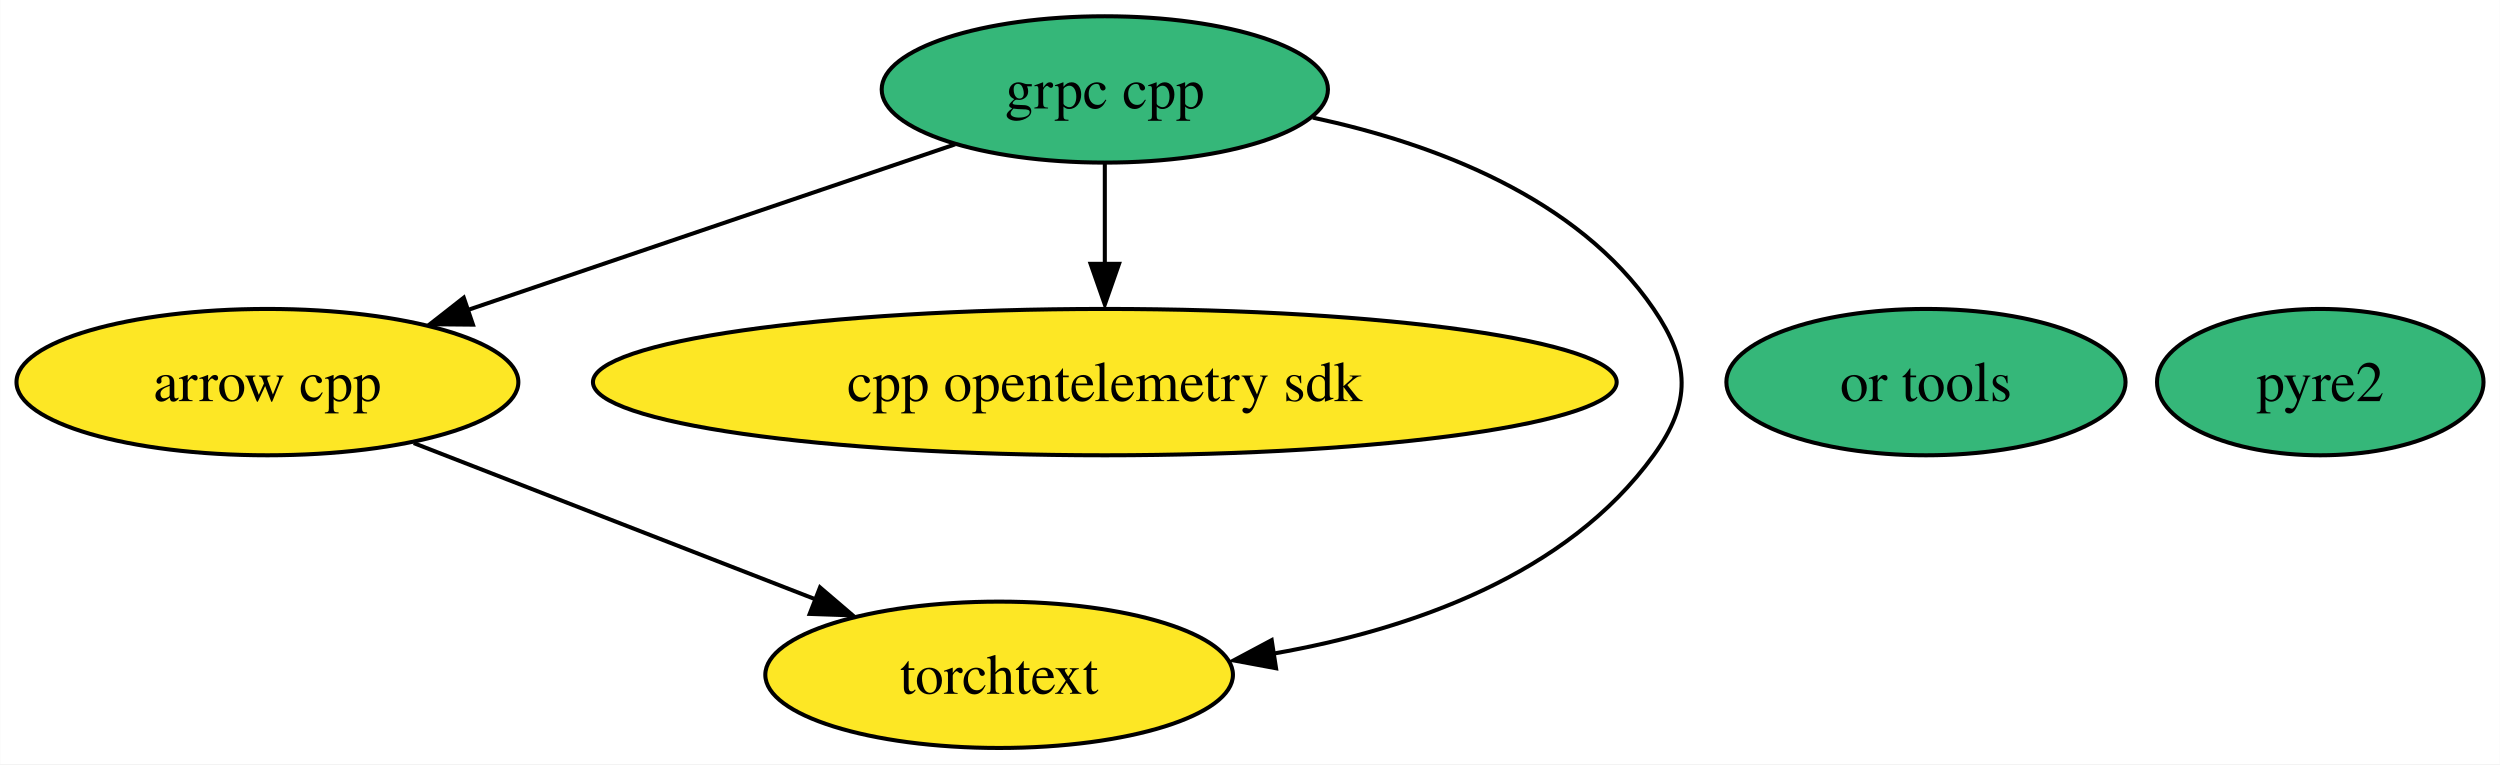
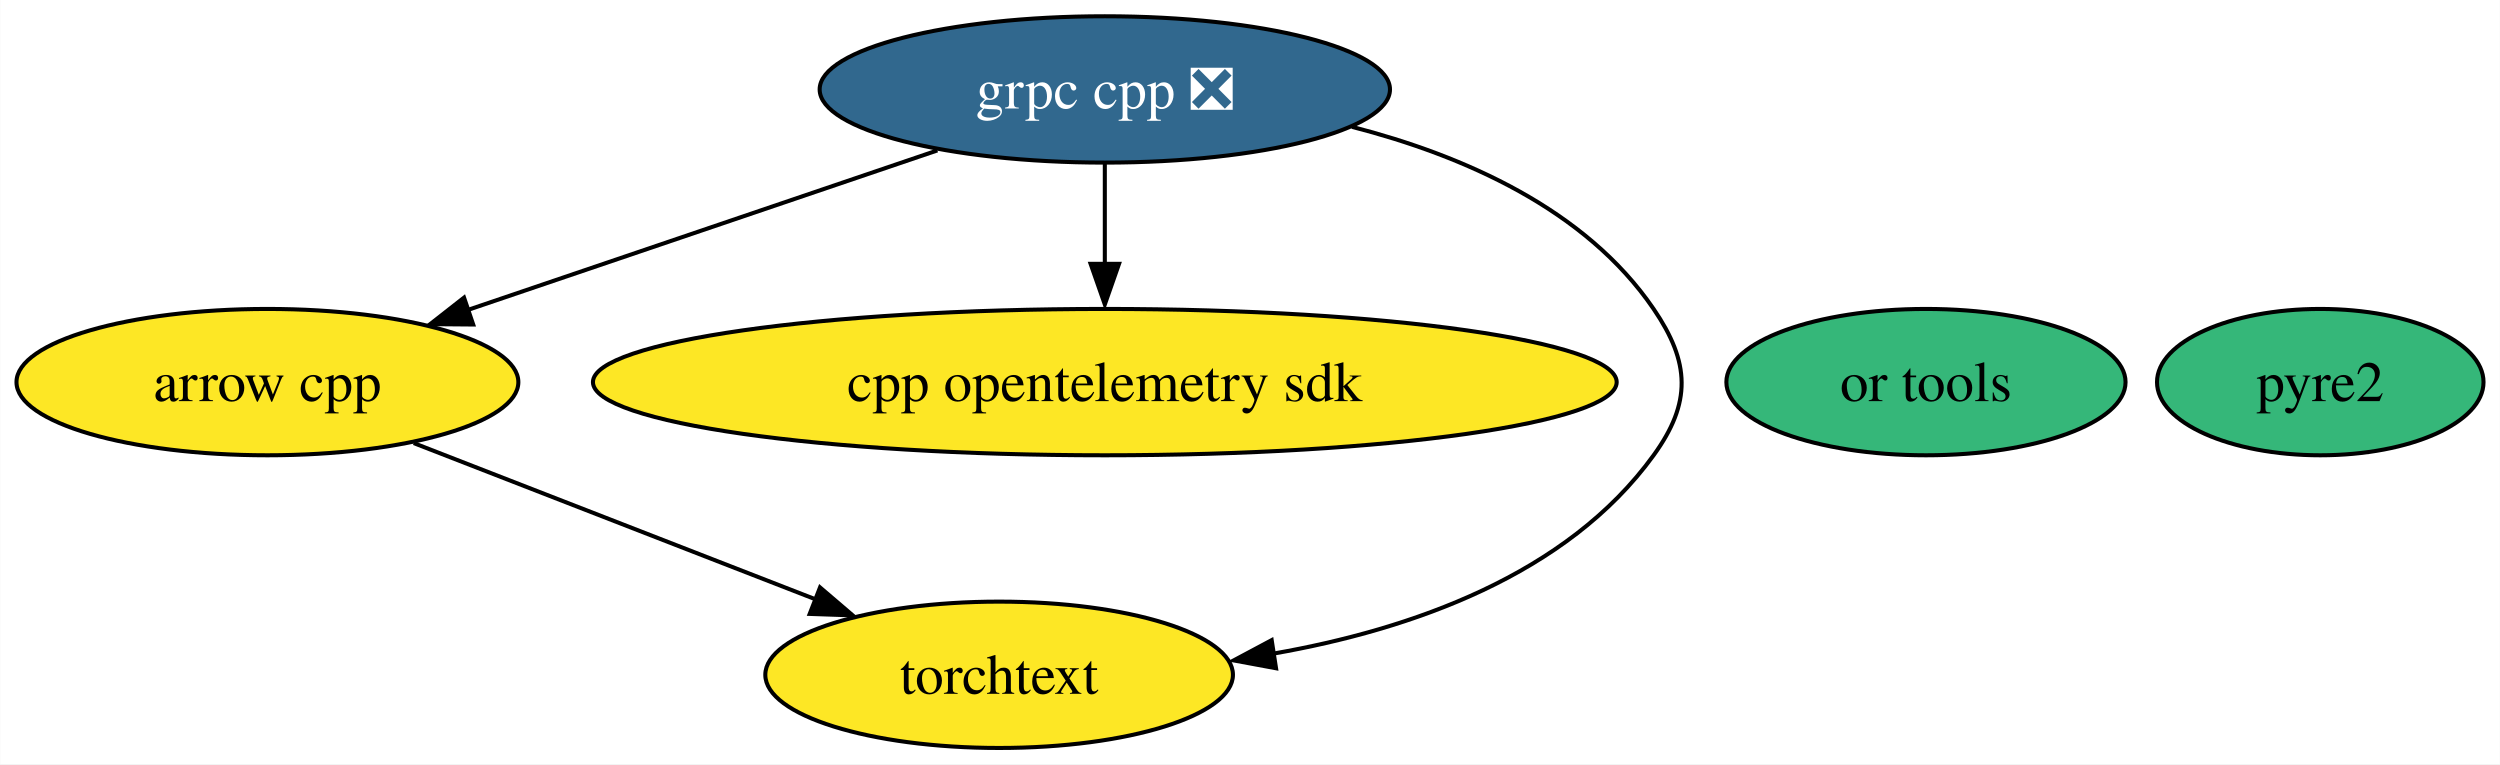
<svg xmlns="http://www.w3.org/2000/svg" xmlns:xlink="http://www.w3.org/1999/xlink" width="615pt" height="188pt" viewBox="0.00 0.00 614.89 188.00">
  <g id="graph0" class="graph" transform="scale(1 1) rotate(0) translate(4 184)">
    <polygon fill="white" stroke="none" points="-4,4 -4,-184 610.89,-184 610.89,4 -4,4" />
    <g id="node1" class="node">
      <g id="a_node1">
        <a xlink:href="https://github.com/conda-forge/arrow-cpp-feedstock" xlink:title="arrow cpp">
          <ellipse fill="#fde725" stroke="black" cx="61.73" cy="-90" rx="61.73" ry="18" />
          <text text-anchor="middle" x="61.73" y="-85.33" font-family="Times,serif" font-size="14.00">arrow cpp</text>
        </a>
      </g>
    </g>
    <g id="node6" class="node">
      <g id="a_node6">
        <a xlink:href="https://github.com/conda-forge/torchtext-feedstock" xlink:title="torchtext">
          <ellipse fill="#fde725" stroke="black" cx="241.73" cy="-18" rx="57.52" ry="18" />
          <text text-anchor="middle" x="241.73" y="-13.32" font-family="Times,serif" font-size="14.00">torchtext</text>
        </a>
      </g>
    </g>
    <g id="edge1" class="edge">
      <path fill="none" stroke="black" d="M97.72,-75C126.21,-63.93 166.14,-48.4 196.73,-36.5" />
      <polygon fill="black" stroke="black" points="197.67,-39.5 205.72,-32.62 195.13,-32.98 197.67,-39.5" />
    </g>
    <g id="node2" class="node">
      <g id="a_node2">
-         <a xlink:href="https://github.com/conda-forge/grpc-cpp-feedstock" xlink:title="grpc cpp">
-           <ellipse fill="#35b779" stroke="black" cx="267.73" cy="-162" rx="54.89" ry="18" />
-           <text text-anchor="middle" x="267.73" y="-157.32" font-family="Times,serif" font-size="14.00">grpc cpp</text>
+         <a xlink:href="https://github.com/conda-forge/grpc-cpp-feedstock/pull/293" xlink:title="grpc cpp ❎">
+           <ellipse fill="#31688e" stroke="black" cx="267.73" cy="-162" rx="70.15" ry="18" />
+           <text text-anchor="middle" x="267.73" y="-157.32" font-family="Times,serif" font-size="14.00" fill="white">grpc cpp ❎</text>
        </a>
      </g>
    </g>
    <g id="edge2" class="edge">
-       <path fill="none" stroke="black" d="M230.9,-148.49C197.37,-137.09 147.61,-120.18 110.73,-107.65" />
-       <polygon fill="black" stroke="black" points="112.29,-104.14 101.69,-104.24 110.03,-110.77 112.29,-104.14" />
+       <path fill="none" stroke="black" d="M226.54,-147C193.2,-135.67 146.14,-119.68 110.84,-107.69" />
+       <polygon fill="black" stroke="black" points="112.35,-104.17 101.76,-104.26 110.1,-110.79 112.35,-104.17" />
    </g>
    <g id="node5" class="node">
      <g id="a_node5">
        <a xlink:href="https://github.com/conda-forge/cpp-opentelemetry-sdk-feedstock" xlink:title="cpp opentelemetry sdk">
          <ellipse fill="#fde725" stroke="black" cx="267.73" cy="-90" rx="125.92" ry="18" />
          <text text-anchor="middle" x="267.73" y="-85.33" font-family="Times,serif" font-size="14.00">cpp opentelemetry sdk</text>
        </a>
      </g>
    </g>
    <g id="edge3" class="edge">
      <path fill="none" stroke="black" d="M267.73,-143.7C267.73,-136.24 267.73,-127.32 267.73,-118.97" />
      <polygon fill="black" stroke="black" points="271.23,-119.1 267.73,-109.1 264.23,-119.1 271.23,-119.1" />
    </g>
    <g id="edge4" class="edge">
-       <path fill="none" stroke="black" d="M318.89,-155.07C348.7,-148.69 384.01,-135.46 402.73,-108 411.74,-94.78 412.11,-84.96 402.73,-72 381.4,-42.53 343.13,-29.16 309.25,-23.22" />
+       <path fill="none" stroke="black" d="M328.53,-152.8C356,-145.73 385.99,-132.55 402.73,-108 411.74,-94.78 412.11,-84.96 402.73,-72 381.4,-42.53 343.13,-29.16 309.25,-23.22" />
      <polygon fill="black" stroke="black" points="309.85,-19.61 299.43,-21.54 308.78,-26.53 309.85,-19.61" />
    </g>
    <g id="node3" class="node">
      <g id="a_node3">
        <a xlink:href="https://github.com/conda-forge/pyre2-feedstock" xlink:title="pyre2">
          <ellipse fill="#35b779" stroke="black" cx="566.73" cy="-90" rx="40.16" ry="18" />
          <text text-anchor="middle" x="566.73" y="-85.33" font-family="Times,serif" font-size="14.00">pyre2</text>
        </a>
      </g>
    </g>
    <g id="node4" class="node">
      <g id="a_node4">
        <a xlink:href="https://github.com/conda-forge/or-tools-feedstock" xlink:title="or tools">
          <ellipse fill="#35b779" stroke="black" cx="469.73" cy="-90" rx="49.1" ry="18" />
          <text text-anchor="middle" x="469.73" y="-85.33" font-family="Times,serif" font-size="14.00">or tools</text>
        </a>
      </g>
    </g>
  </g>
</svg>
